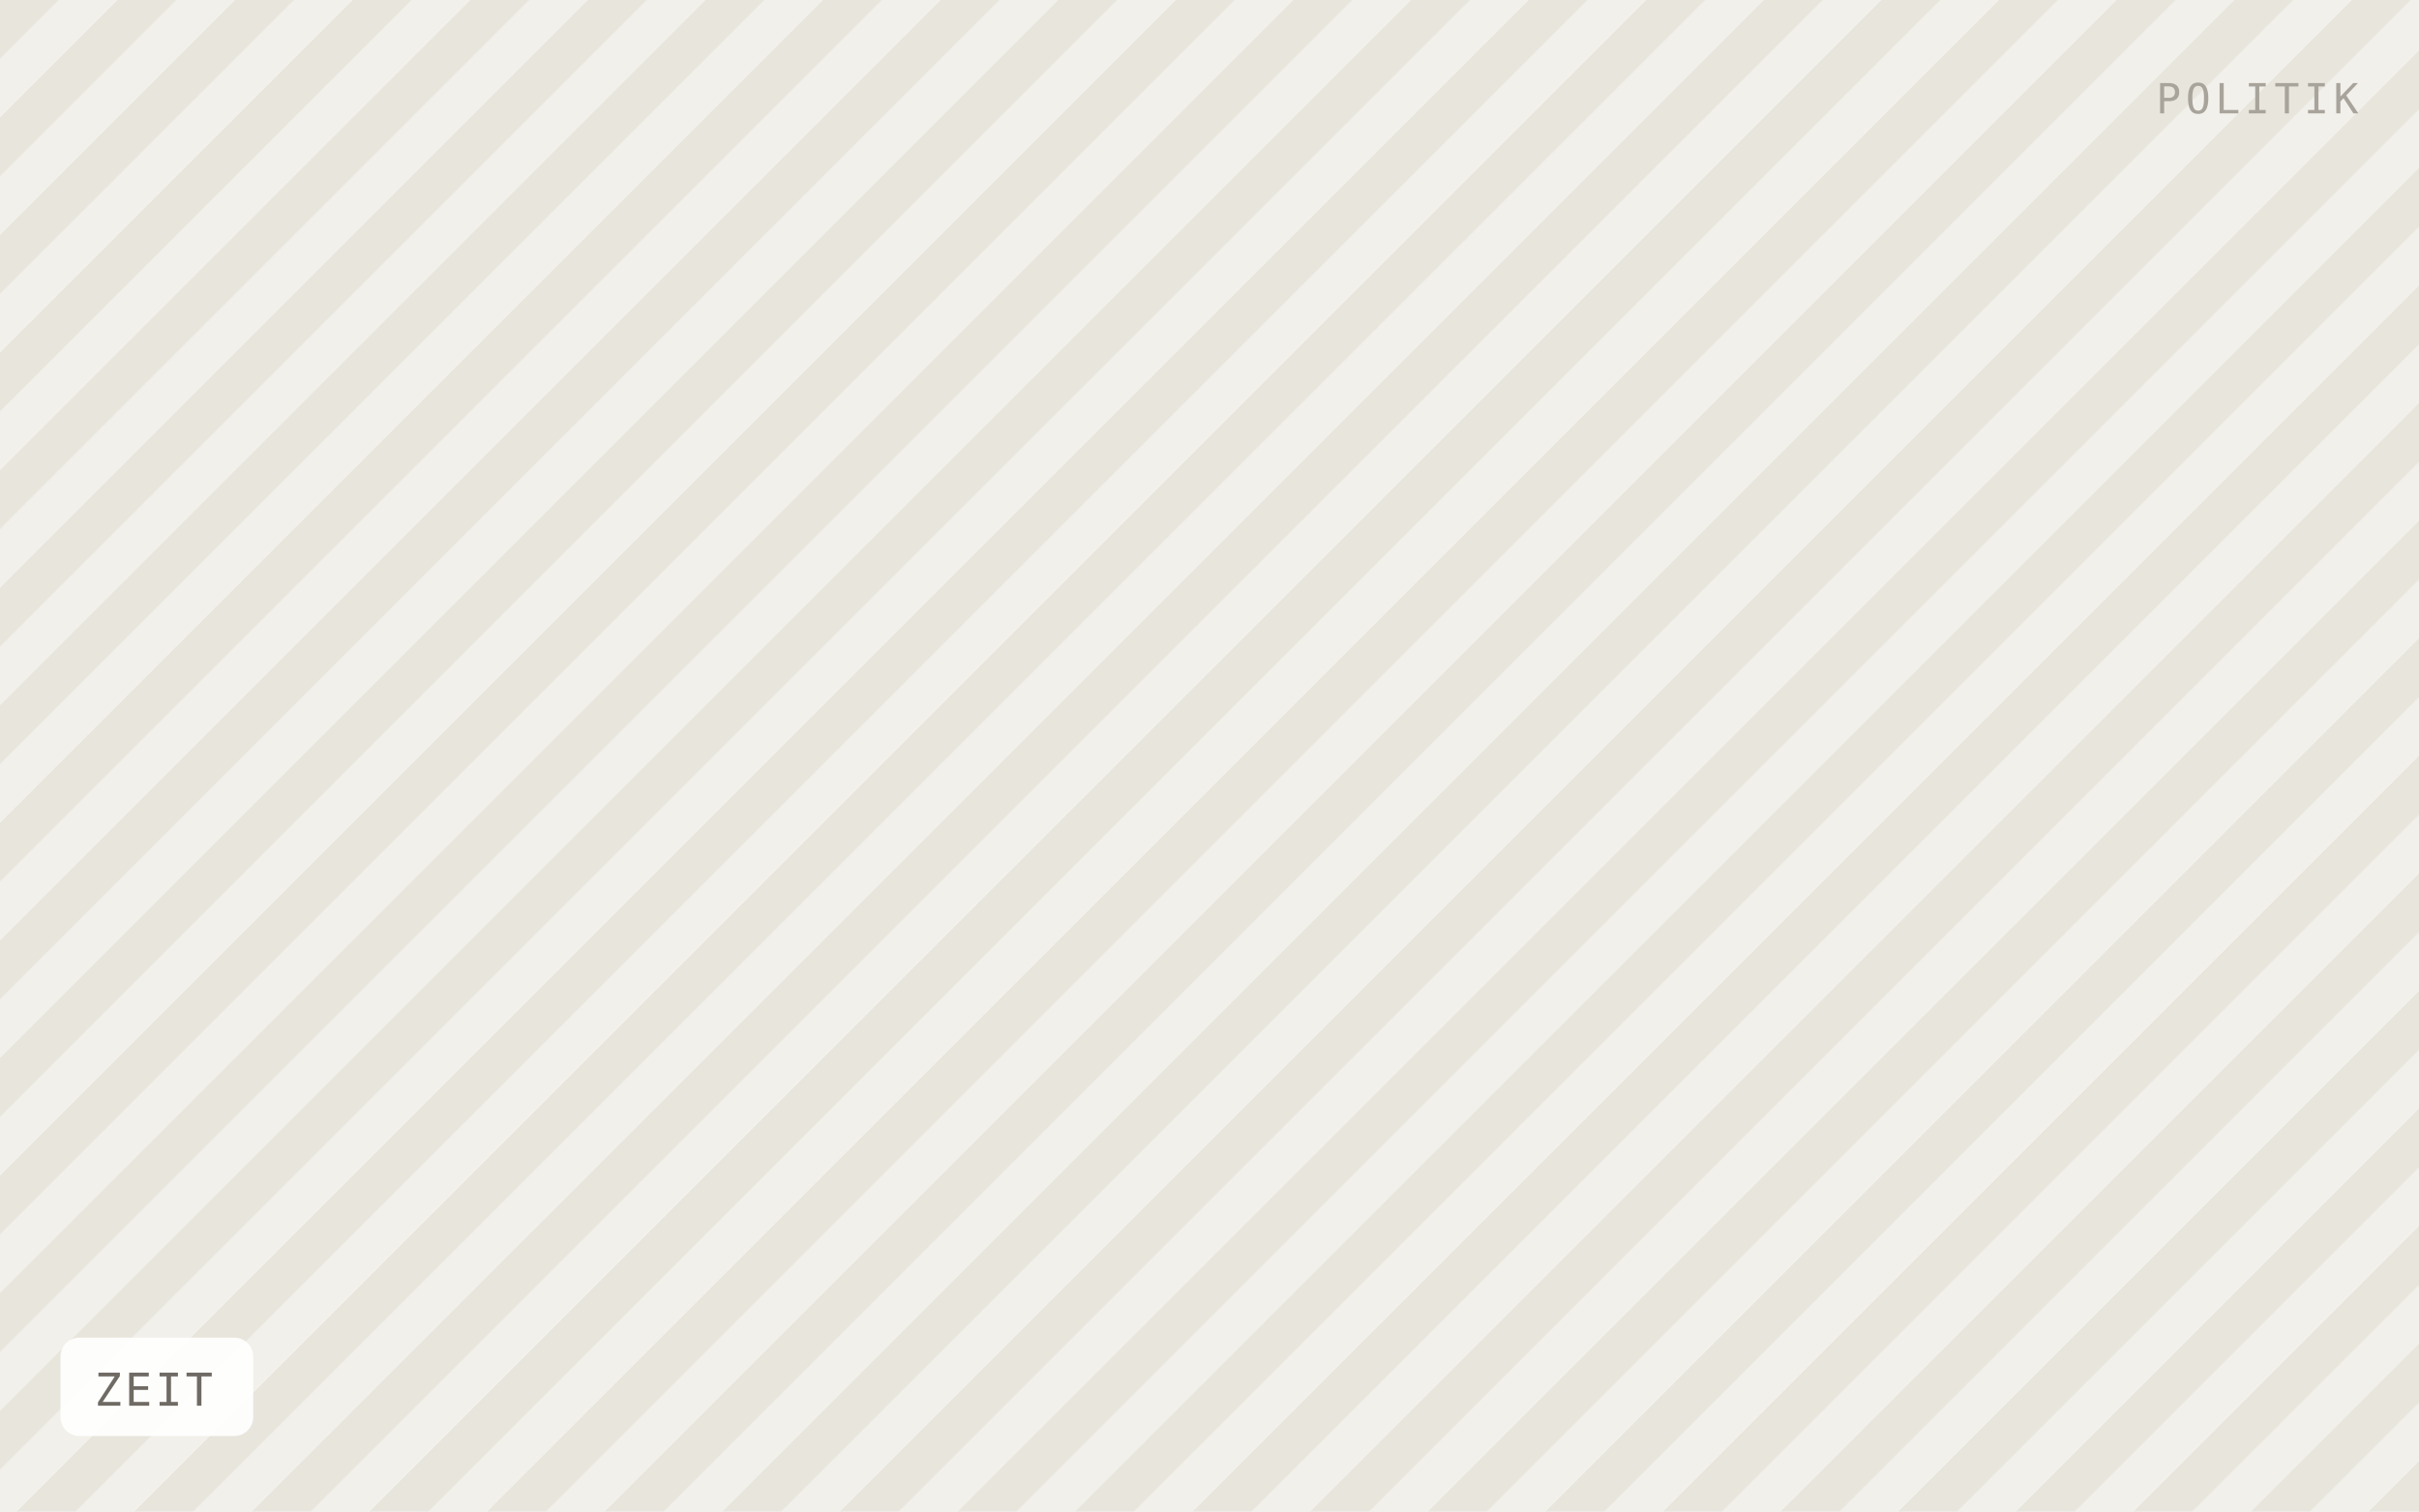
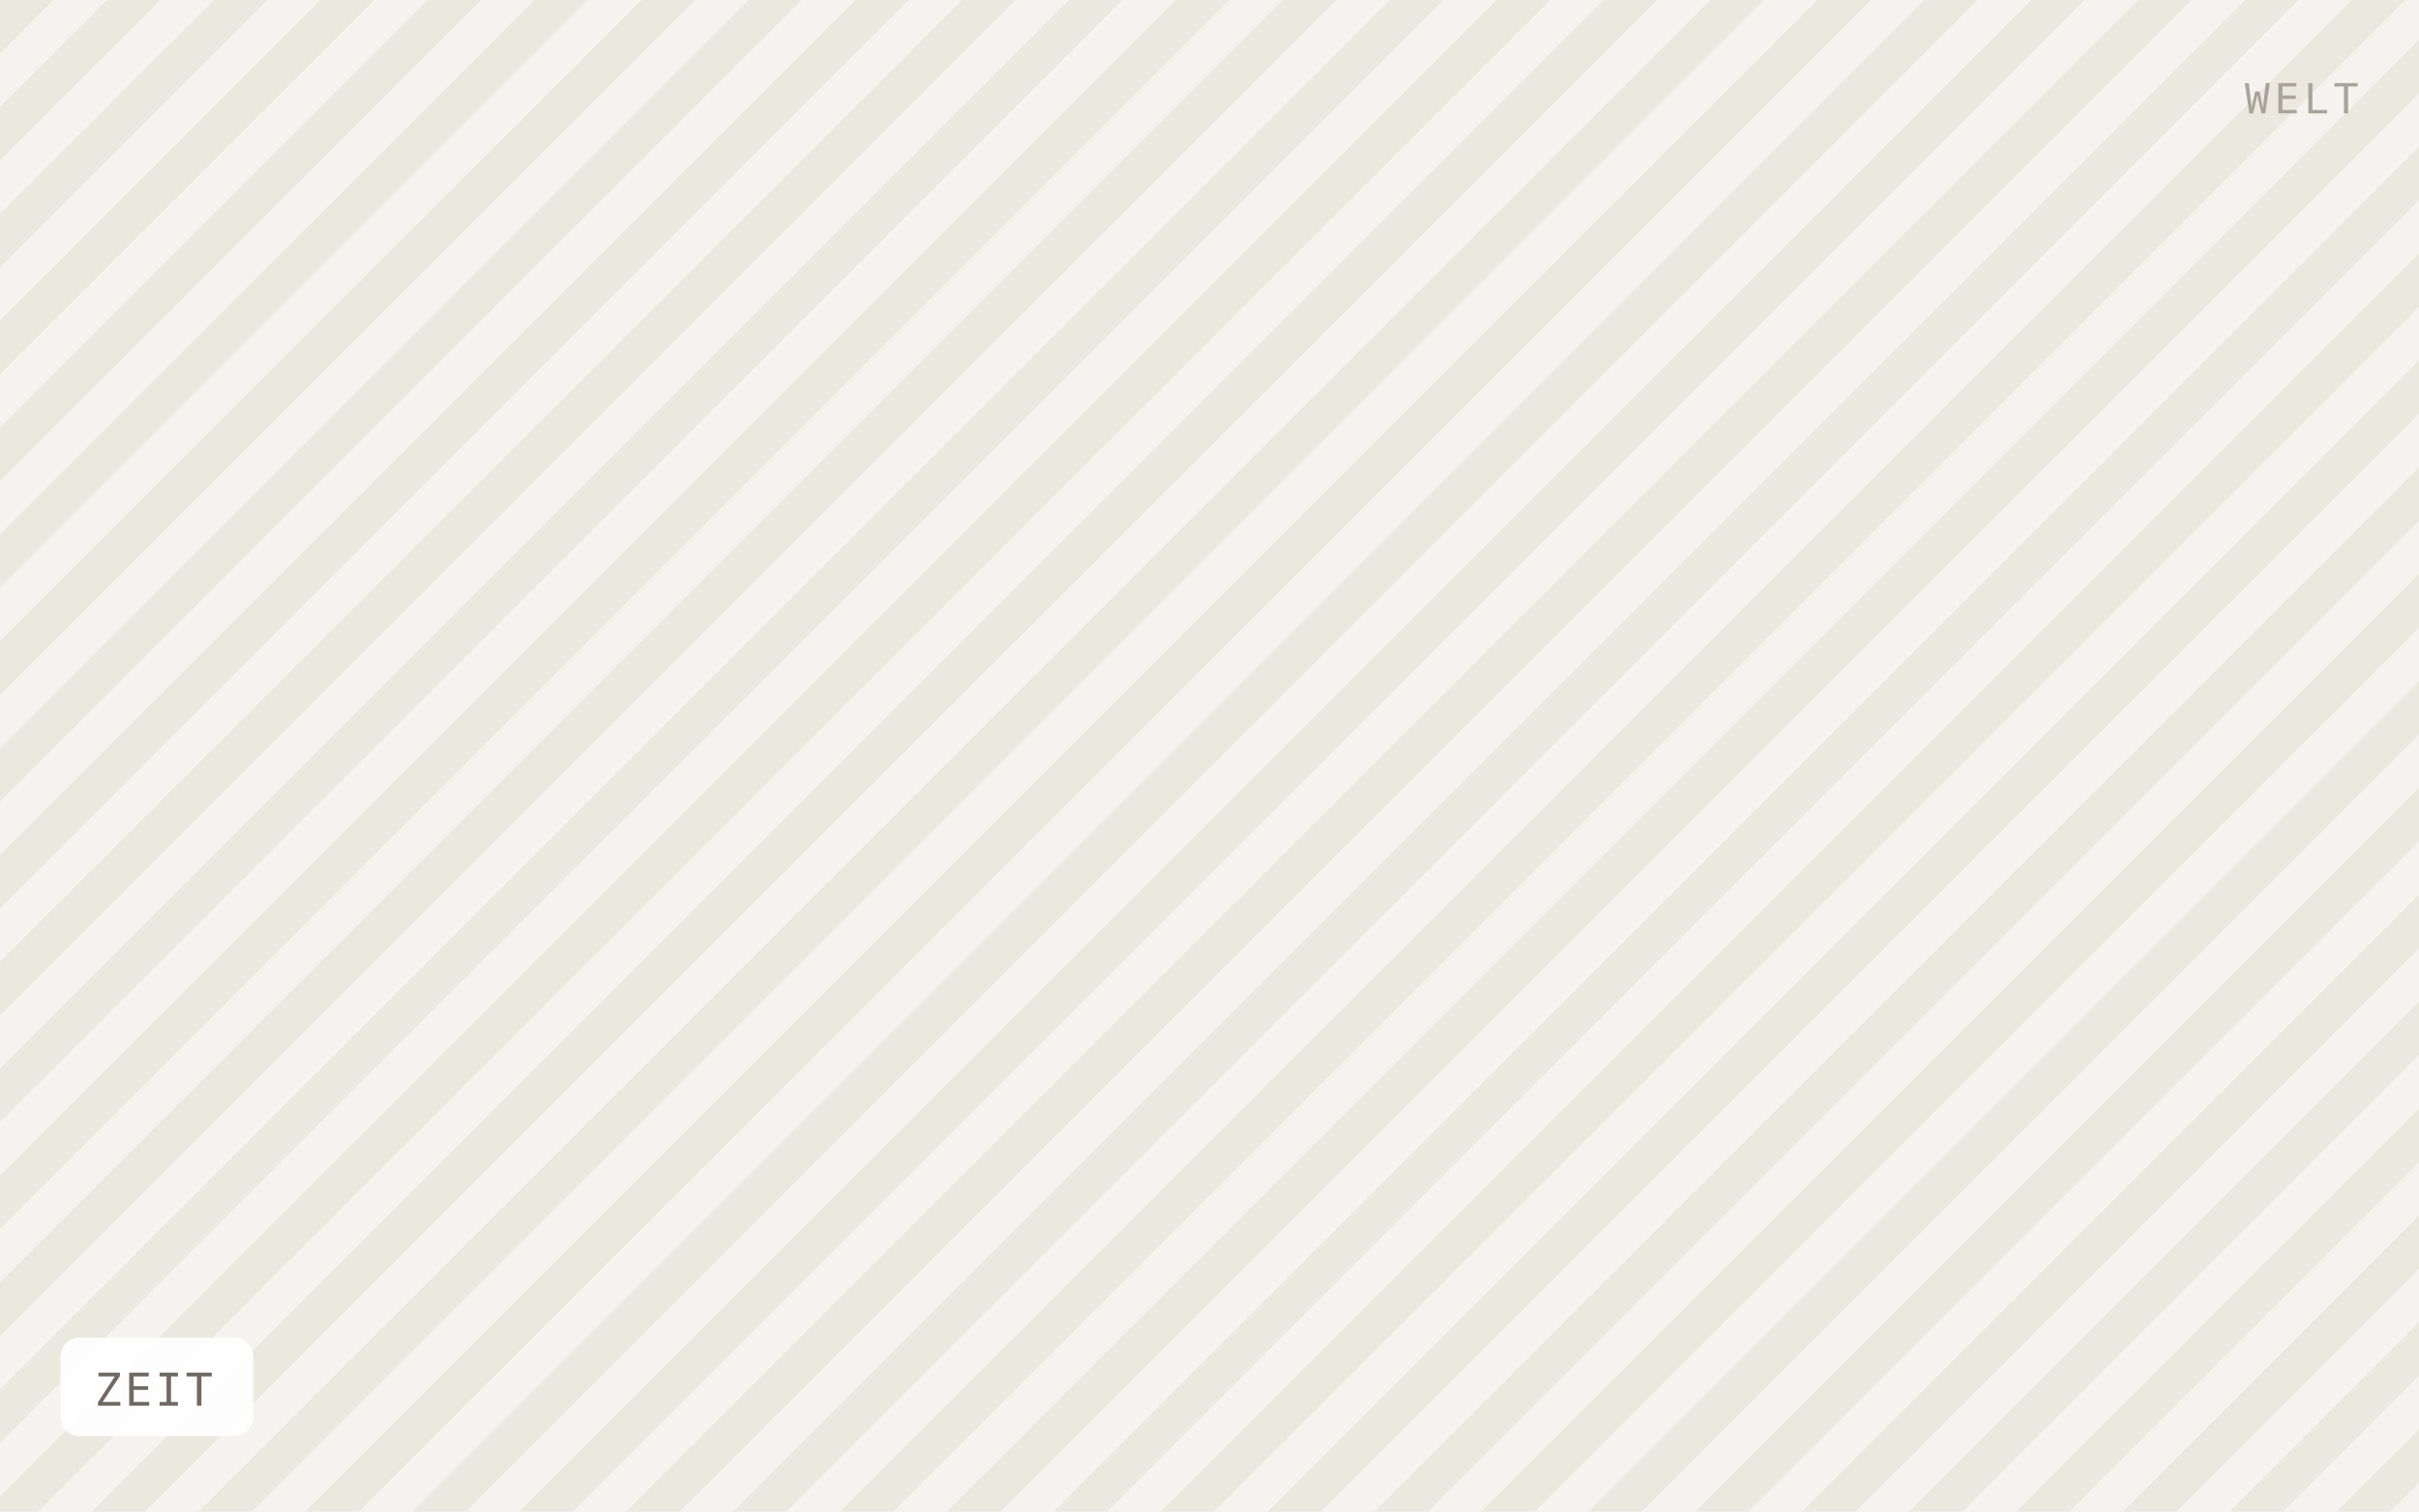
<svg xmlns="http://www.w3.org/2000/svg" viewBox="0 0 640 400" width="640" height="400" role="img" aria-label="ZEIT">
  <defs>
-     <pattern id="h" width="22" height="22" patternTransform="rotate(45)" patternUnits="userSpaceOnUse">
-       <rect width="22" height="22" fill="#f2f0ea" />
-       <rect width="11" height="22" fill="#e8e5dd" />
+     <pattern id="h" width="20" height="20" patternTransform="rotate(45)" patternUnits="userSpaceOnUse">
+       <rect width="20" height="20" fill="#f5f3ef" />
+       <rect width="10" height="20" fill="#ebe8e0" />
    </pattern>
  </defs>
  <rect width="640" height="400" fill="url(#h)" />
  <rect x="16" y="354" width="51" height="26" rx="5" fill="#ffffff" fill-opacity="0.92" />
  <text x="25" y="372" font-family="IBM Plex Mono, Menlo, monospace" font-size="12" letter-spacing="0.8" fill="#6f6b64">ZEIT</text>
-   <text x="624" y="30" text-anchor="end" font-family="IBM Plex Mono, Menlo, monospace" font-size="11" letter-spacing="1.2" fill="#a8a49c">POLITIK</text>
+   <text x="624" y="30" text-anchor="end" font-family="IBM Plex Mono, Menlo, monospace" font-size="11" letter-spacing="1.2" fill="#a8a49c">WELT</text>
</svg>
